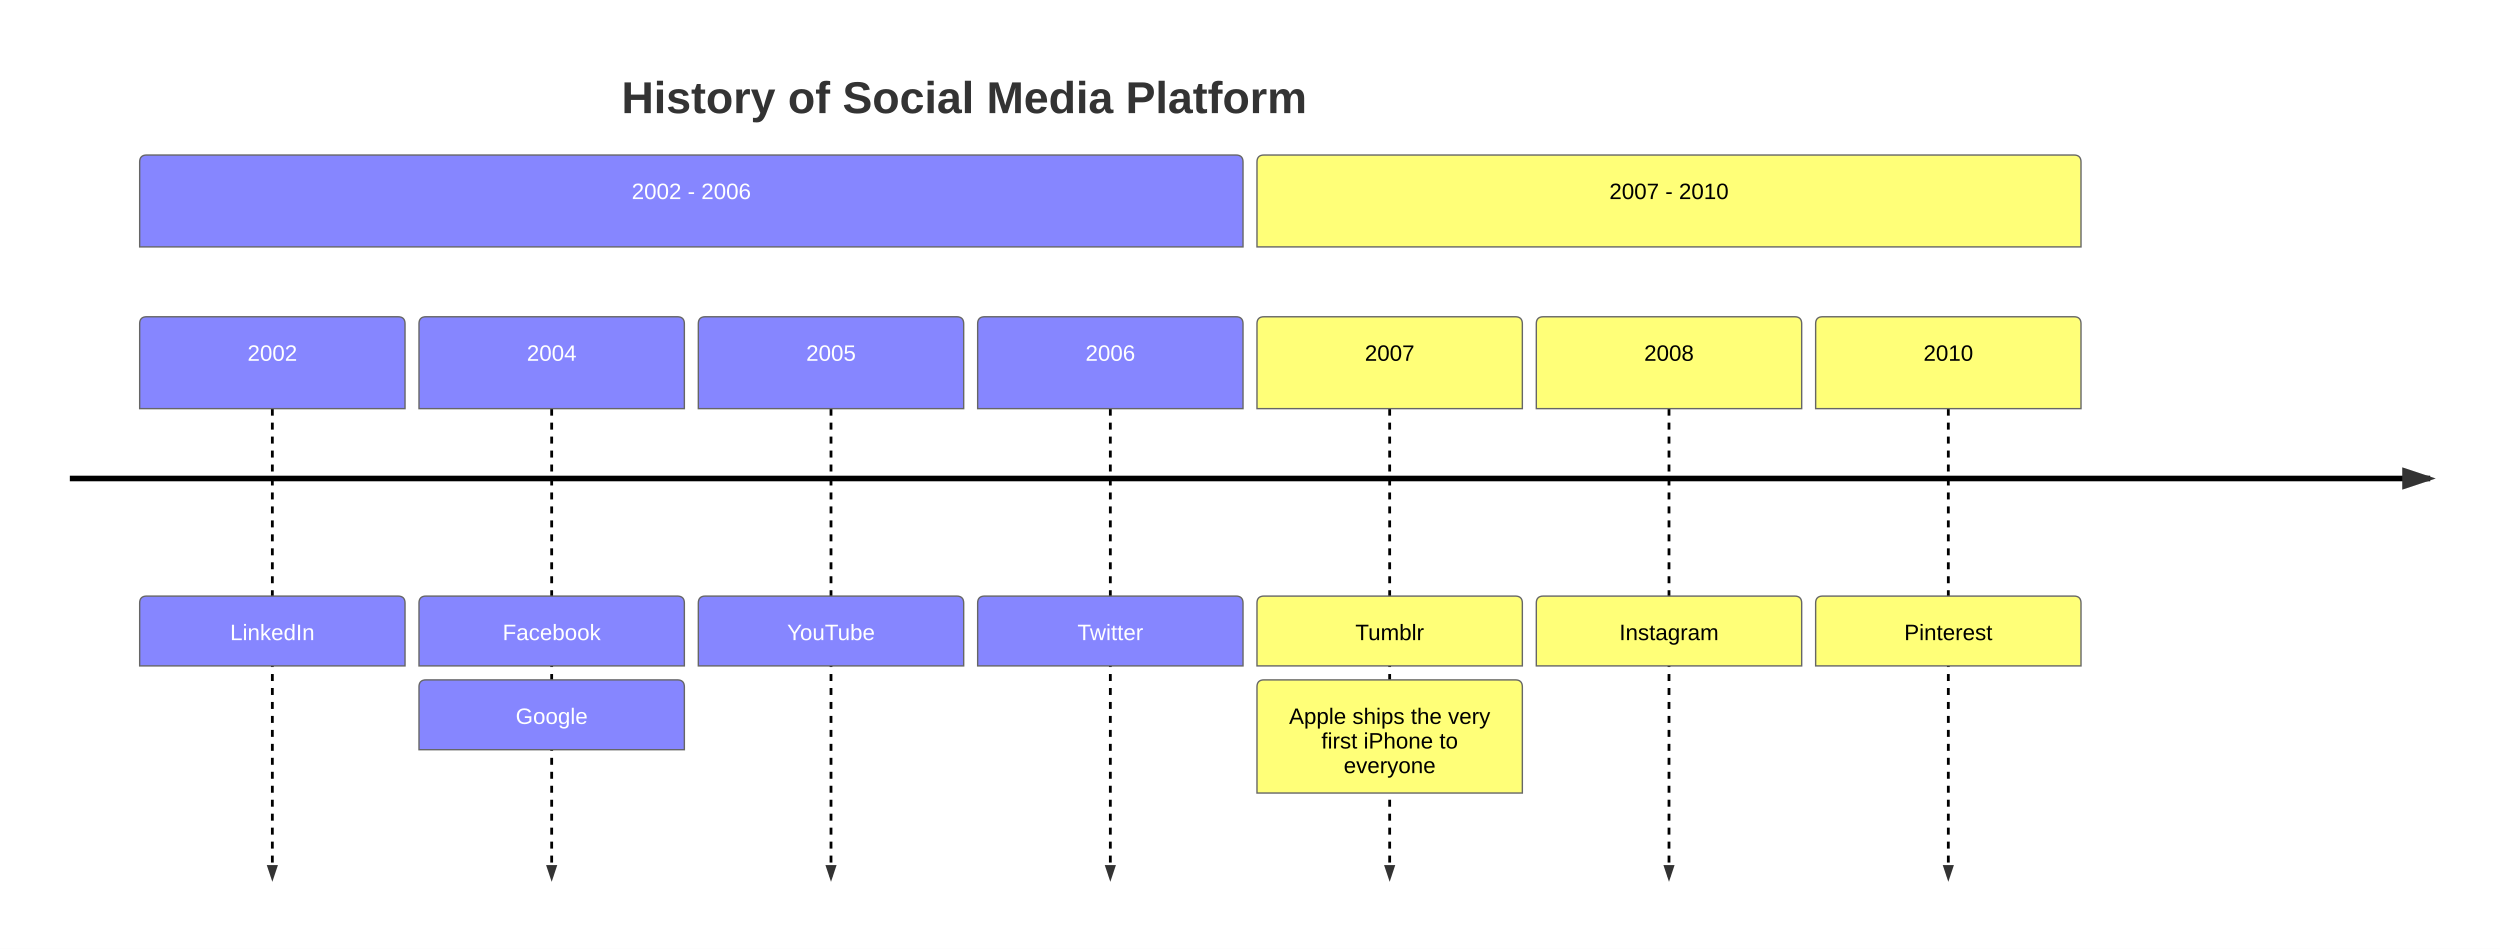
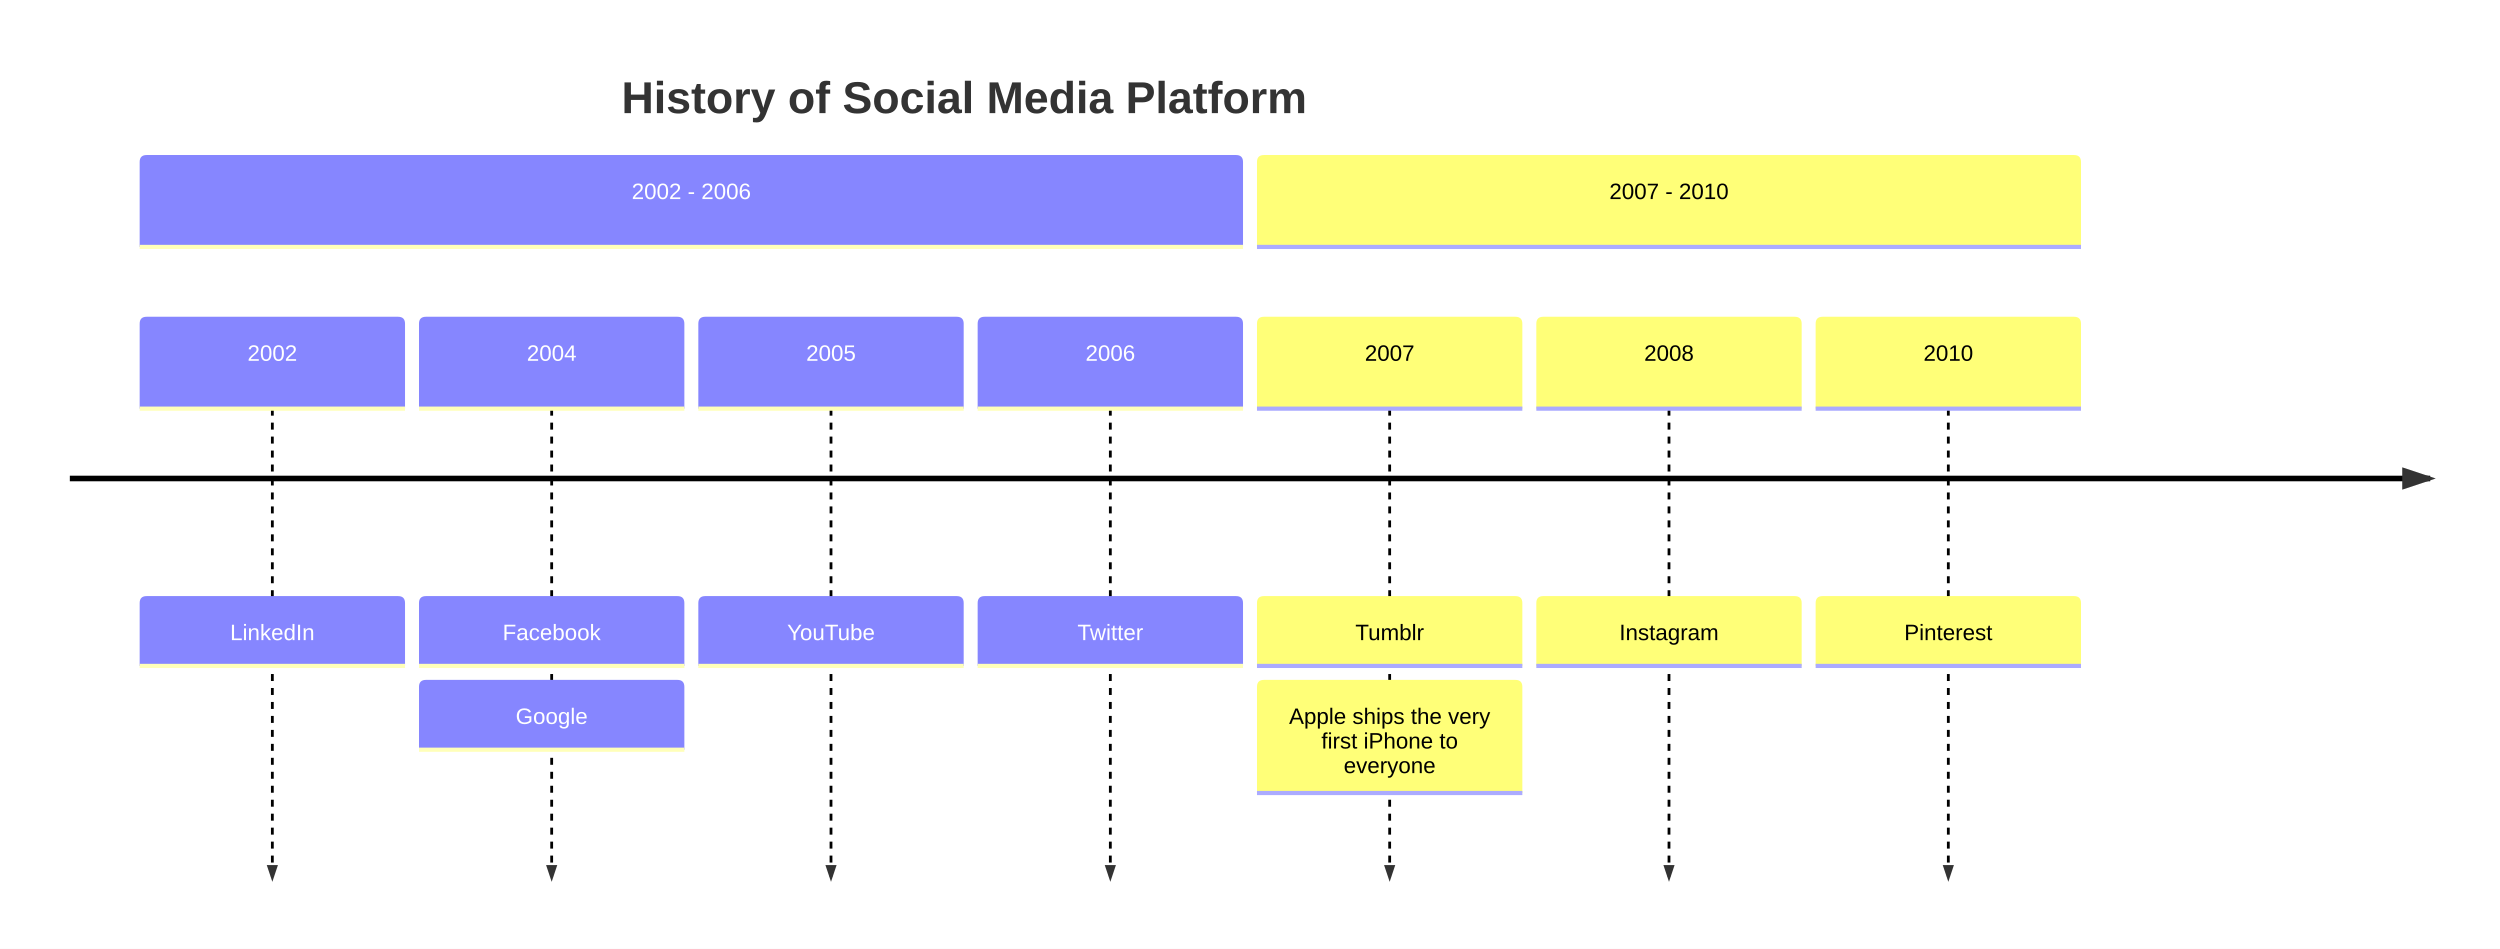
<svg xmlns="http://www.w3.org/2000/svg" id="mermaid" class="timeline" width="1790" height="679.4" viewBox="100 -61 1790 679.4" role="graphics-document document" aria-roledescription="timeline">
-   <style>#mermaid{font-family:"trebuchet ms",verdana,arial,sans-serif;font-size:16px;fill:#333;}#mermaid .box{stroke:#666;stroke-width:1px;}#mermaid .ev{fill:#fff;stroke:#999;stroke-width:1px;}#mermaid .ln{stroke:#666;stroke-width:2px;stroke-dasharray:5 5;}#mermaid .axis{stroke:#333;stroke-width:4px;}#mermaid .ttl{font-size:20px;font-weight:bold;}#mermaid .tx{font-size:14px;}#mermaid .tl4{font-size:4ex;font-weight:bold;}#mermaid .t16{font-size:16px;}#mermaid .nl{stroke:none;}#mermaid .dl{stroke:#000;stroke-width:2px;stroke-dasharray:5 5;}#mermaid .ax4{stroke:#000;stroke-width:4px;}</style>
+   <style>#mermaid{font-family:"trebuchet ms",verdana,arial,sans-serif;font-size:16px;fill:#333;}#mermaid .tl4{font-size:4ex;font-weight:bold;}#mermaid .t16{font-size:16px;}#mermaid .dl{stroke-width:2px;stroke-dasharray:5 5;}#mermaid .ax4{stroke-width:4px;}</style>
  <rect x="100" y="-61" width="1790" height="679.4" fill="white" />
  <defs>
    <marker id="tarrow" refX="5" refY="2" markerWidth="6" markerHeight="4" orient="auto">
      <path d="M 0,0 V 4 L6,2 Z" />
    </marker>
  </defs>
  <g transform="translate(200,50)">
-     <path class="box" fill="#8686ff" d="M0 60.8 v-55.8 q0,-5,5,-5 h780 q5,0,5,5 v60.8 H0 Z" />
+     <path fill="#8686ff" d="M0 60.8 v-55.8 q0,-5,5,-5 h780 q5,0,5,5 v60.8 H0 Z" />
+     <line stroke-width="3" stroke="#ffffb9" x1="0" y1="65.8" x2="790" y2="65.8" />
    <g fill="#fff">
      <text class="t16" x="395" y="26" text-anchor="middle" dominant-baseline="central">2002 - 2006</text>
    </g>
  </g>
-   <line class="dl" marker-end="url(#tarrow)" x1="295" y1="231.6" x2="295" y2="568.4" />
+   <line class="dl" marker-end="url(#tarrow)" stroke="#000" x1="295" y1="231.6" x2="295" y2="568.4" />
  <g transform="translate(200,165.8)">
-     <path class="box" fill="#8686ff" d="M0 60.8 v-55.8 q0,-5,5,-5 h180 q5,0,5,5 v60.8 H0 Z" />
+     <path fill="#8686ff" d="M0 60.8 v-55.8 q0,-5,5,-5 h180 q5,0,5,5 v60.8 H0 Z" />
+     <line stroke-width="3" stroke="#ffffb9" x1="0" y1="65.8" x2="190" y2="65.8" />
    <g fill="#fff">
      <text class="t16" x="95" y="26" text-anchor="middle" dominant-baseline="central">2002</text>
    </g>
  </g>
  <g transform="translate(200,365.8)">
-     <path class="box" fill="#8686ff" d="M0 45 v-40 q0,-5,5,-5 h180 q5,0,5,5 v45 H0 Z" />
+     <path fill="#8686ff" d="M0 45 v-40 q0,-5,5,-5 h180 q5,0,5,5 v45 H0 Z" />
+     <line stroke-width="3" stroke="#ffffb9" x1="0" y1="50" x2="190" y2="50" />
    <g fill="#fff">
      <text class="t16" x="95" y="26" text-anchor="middle" dominant-baseline="central">LinkedIn</text>
    </g>
  </g>
-   <line class="dl" marker-end="url(#tarrow)" x1="495" y1="231.6" x2="495" y2="568.4" />
+   <line class="dl" marker-end="url(#tarrow)" stroke="#000" x1="495" y1="231.6" x2="495" y2="568.4" />
  <g transform="translate(400,165.8)">
-     <path class="box" fill="#8686ff" d="M0 60.8 v-55.8 q0,-5,5,-5 h180 q5,0,5,5 v60.8 H0 Z" />
+     <path fill="#8686ff" d="M0 60.8 v-55.8 q0,-5,5,-5 h180 q5,0,5,5 v60.8 H0 Z" />
+     <line stroke-width="3" stroke="#ffffb9" x1="0" y1="65.8" x2="190" y2="65.8" />
    <g fill="#fff">
      <text class="t16" x="95" y="26" text-anchor="middle" dominant-baseline="central">2004</text>
    </g>
  </g>
  <g transform="translate(400,365.8)">
-     <path class="box" fill="#8686ff" d="M0 45 v-40 q0,-5,5,-5 h180 q5,0,5,5 v45 H0 Z" />
+     <path fill="#8686ff" d="M0 45 v-40 q0,-5,5,-5 h180 q5,0,5,5 v45 H0 Z" />
+     <line stroke-width="3" stroke="#ffffb9" x1="0" y1="50" x2="190" y2="50" />
    <g fill="#fff">
      <text class="t16" x="95" y="26" text-anchor="middle" dominant-baseline="central">Facebook</text>
    </g>
  </g>
  <g transform="translate(400,425.8)">
-     <path class="box" fill="#8686ff" d="M0 45 v-40 q0,-5,5,-5 h180 q5,0,5,5 v45 H0 Z" />
+     <path fill="#8686ff" d="M0 45 v-40 q0,-5,5,-5 h180 q5,0,5,5 v45 H0 Z" />
+     <line stroke-width="3" stroke="#ffffb9" x1="0" y1="50" x2="190" y2="50" />
    <g fill="#fff">
      <text class="t16" x="95" y="26" text-anchor="middle" dominant-baseline="central">Google</text>
    </g>
  </g>
-   <line class="dl" marker-end="url(#tarrow)" x1="695" y1="231.6" x2="695" y2="568.4" />
+   <line class="dl" marker-end="url(#tarrow)" stroke="#000" x1="695" y1="231.6" x2="695" y2="568.4" />
  <g transform="translate(600,165.8)">
-     <path class="box" fill="#8686ff" d="M0 60.8 v-55.8 q0,-5,5,-5 h180 q5,0,5,5 v60.8 H0 Z" />
+     <path fill="#8686ff" d="M0 60.8 v-55.8 q0,-5,5,-5 h180 q5,0,5,5 v60.8 H0 Z" />
+     <line stroke-width="3" stroke="#ffffb9" x1="0" y1="65.8" x2="190" y2="65.8" />
    <g fill="#fff">
      <text class="t16" x="95" y="26" text-anchor="middle" dominant-baseline="central">2005</text>
    </g>
  </g>
  <g transform="translate(600,365.8)">
-     <path class="box" fill="#8686ff" d="M0 45 v-40 q0,-5,5,-5 h180 q5,0,5,5 v45 H0 Z" />
+     <path fill="#8686ff" d="M0 45 v-40 q0,-5,5,-5 h180 q5,0,5,5 v45 H0 Z" />
+     <line stroke-width="3" stroke="#ffffb9" x1="0" y1="50" x2="190" y2="50" />
    <g fill="#fff">
      <text class="t16" x="95" y="26" text-anchor="middle" dominant-baseline="central">YouTube</text>
    </g>
  </g>
-   <line class="dl" marker-end="url(#tarrow)" x1="895" y1="231.6" x2="895" y2="568.4" />
+   <line class="dl" marker-end="url(#tarrow)" stroke="#000" x1="895" y1="231.6" x2="895" y2="568.4" />
  <g transform="translate(800,165.8)">
-     <path class="box" fill="#8686ff" d="M0 60.8 v-55.8 q0,-5,5,-5 h180 q5,0,5,5 v60.8 H0 Z" />
+     <path fill="#8686ff" d="M0 60.8 v-55.8 q0,-5,5,-5 h180 q5,0,5,5 v60.8 H0 Z" />
+     <line stroke-width="3" stroke="#ffffb9" x1="0" y1="65.8" x2="190" y2="65.8" />
    <g fill="#fff">
      <text class="t16" x="95" y="26" text-anchor="middle" dominant-baseline="central">2006</text>
    </g>
  </g>
  <g transform="translate(800,365.8)">
-     <path class="box" fill="#8686ff" d="M0 45 v-40 q0,-5,5,-5 h180 q5,0,5,5 v45 H0 Z" />
+     <path fill="#8686ff" d="M0 45 v-40 q0,-5,5,-5 h180 q5,0,5,5 v45 H0 Z" />
+     <line stroke-width="3" stroke="#ffffb9" x1="0" y1="50" x2="190" y2="50" />
    <g fill="#fff">
      <text class="t16" x="95" y="26" text-anchor="middle" dominant-baseline="central">Twitter</text>
    </g>
  </g>
  <g transform="translate(1000,50)">
-     <path class="box" fill="#ffff78" d="M0 60.8 v-55.8 q0,-5,5,-5 h580 q5,0,5,5 v60.8 H0 Z" />
+     <path fill="#ffff78" d="M0 60.8 v-55.8 q0,-5,5,-5 h580 q5,0,5,5 v60.8 H0 Z" />
+     <line stroke-width="3" stroke="#ababff" x1="0" y1="65.8" x2="590" y2="65.8" />
    <g fill="#000">
      <text class="t16" x="295" y="26" text-anchor="middle" dominant-baseline="central">2007 - 2010</text>
    </g>
  </g>
-   <line class="dl" marker-end="url(#tarrow)" x1="1095" y1="231.6" x2="1095" y2="568.4" />
+   <line class="dl" marker-end="url(#tarrow)" stroke="#000" x1="1095" y1="231.6" x2="1095" y2="568.4" />
  <g transform="translate(1000,165.8)">
-     <path class="box" fill="#ffff78" d="M0 60.8 v-55.8 q0,-5,5,-5 h180 q5,0,5,5 v60.8 H0 Z" />
+     <path fill="#ffff78" d="M0 60.8 v-55.8 q0,-5,5,-5 h180 q5,0,5,5 v60.8 H0 Z" />
+     <line stroke-width="3" stroke="#ababff" x1="0" y1="65.8" x2="190" y2="65.8" />
    <g fill="#000">
      <text class="t16" x="95" y="26" text-anchor="middle" dominant-baseline="central">2007</text>
    </g>
  </g>
  <g transform="translate(1000,365.8)">
-     <path class="box" fill="#ffff78" d="M0 45 v-40 q0,-5,5,-5 h180 q5,0,5,5 v45 H0 Z" />
+     <path fill="#ffff78" d="M0 45 v-40 q0,-5,5,-5 h180 q5,0,5,5 v45 H0 Z" />
+     <line stroke-width="3" stroke="#ababff" x1="0" y1="50" x2="190" y2="50" />
    <g fill="#000">
      <text class="t16" x="95" y="26" text-anchor="middle" dominant-baseline="central">Tumblr</text>
    </g>
  </g>
  <g transform="translate(1000,425.8)">
-     <path class="box" fill="#ffff78" d="M0 76 v-71 q0,-5,5,-5 h180 q5,0,5,5 v76 H0 Z" />
+     <path fill="#ffff78" d="M0 76 v-71 q0,-5,5,-5 h180 q5,0,5,5 v76 H0 Z" />
+     <line stroke-width="3" stroke="#ababff" x1="0" y1="81" x2="190" y2="81" />
    <g fill="#000">
      <text class="t16" x="95" y="26" text-anchor="middle" dominant-baseline="central">Apple ships the very</text>
      <text class="t16" x="95" y="43.6" text-anchor="middle" dominant-baseline="central">first iPhone to</text>
      <text class="t16" x="95" y="61.2" text-anchor="middle" dominant-baseline="central">everyone</text>
    </g>
  </g>
-   <line class="dl" marker-end="url(#tarrow)" x1="1295" y1="231.6" x2="1295" y2="568.4" />
+   <line class="dl" marker-end="url(#tarrow)" stroke="#000" x1="1295" y1="231.6" x2="1295" y2="568.4" />
  <g transform="translate(1200,165.8)">
-     <path class="box" fill="#ffff78" d="M0 60.8 v-55.8 q0,-5,5,-5 h180 q5,0,5,5 v60.8 H0 Z" />
+     <path fill="#ffff78" d="M0 60.8 v-55.8 q0,-5,5,-5 h180 q5,0,5,5 v60.8 H0 Z" />
+     <line stroke-width="3" stroke="#ababff" x1="0" y1="65.8" x2="190" y2="65.8" />
    <g fill="#000">
      <text class="t16" x="95" y="26" text-anchor="middle" dominant-baseline="central">2008</text>
    </g>
  </g>
  <g transform="translate(1200,365.8)">
-     <path class="box" fill="#ffff78" d="M0 45 v-40 q0,-5,5,-5 h180 q5,0,5,5 v45 H0 Z" />
+     <path fill="#ffff78" d="M0 45 v-40 q0,-5,5,-5 h180 q5,0,5,5 v45 H0 Z" />
+     <line stroke-width="3" stroke="#ababff" x1="0" y1="50" x2="190" y2="50" />
    <g fill="#000">
      <text class="t16" x="95" y="26" text-anchor="middle" dominant-baseline="central">Instagram</text>
    </g>
  </g>
-   <line class="dl" marker-end="url(#tarrow)" x1="1495" y1="231.6" x2="1495" y2="568.4" />
+   <line class="dl" marker-end="url(#tarrow)" stroke="#000" x1="1495" y1="231.6" x2="1495" y2="568.4" />
  <g transform="translate(1400,165.8)">
-     <path class="box" fill="#ffff78" d="M0 60.8 v-55.8 q0,-5,5,-5 h180 q5,0,5,5 v60.8 H0 Z" />
+     <path fill="#ffff78" d="M0 60.8 v-55.8 q0,-5,5,-5 h180 q5,0,5,5 v60.8 H0 Z" />
+     <line stroke-width="3" stroke="#ababff" x1="0" y1="65.8" x2="190" y2="65.8" />
    <g fill="#000">
      <text class="t16" x="95" y="26" text-anchor="middle" dominant-baseline="central">2010</text>
    </g>
  </g>
  <g transform="translate(1400,365.8)">
-     <path class="box" fill="#ffff78" d="M0 45 v-40 q0,-5,5,-5 h180 q5,0,5,5 v45 H0 Z" />
+     <path fill="#ffff78" d="M0 45 v-40 q0,-5,5,-5 h180 q5,0,5,5 v45 H0 Z" />
+     <line stroke-width="3" stroke="#ababff" x1="0" y1="50" x2="190" y2="50" />
    <g fill="#000">
      <text class="t16" x="95" y="26" text-anchor="middle" dominant-baseline="central">Pinterest</text>
    </g>
  </g>
  <text class="tl4" x="545" y="20">History of Social Media Platform</text>
-   <line class="ax4" marker-end="url(#tarrow)" x1="150" y1="281.6" x2="1840" y2="281.6" />
+   <line class="ax4" marker-end="url(#tarrow)" stroke="#000" x1="150" y1="281.6" x2="1840" y2="281.6" />
</svg>
